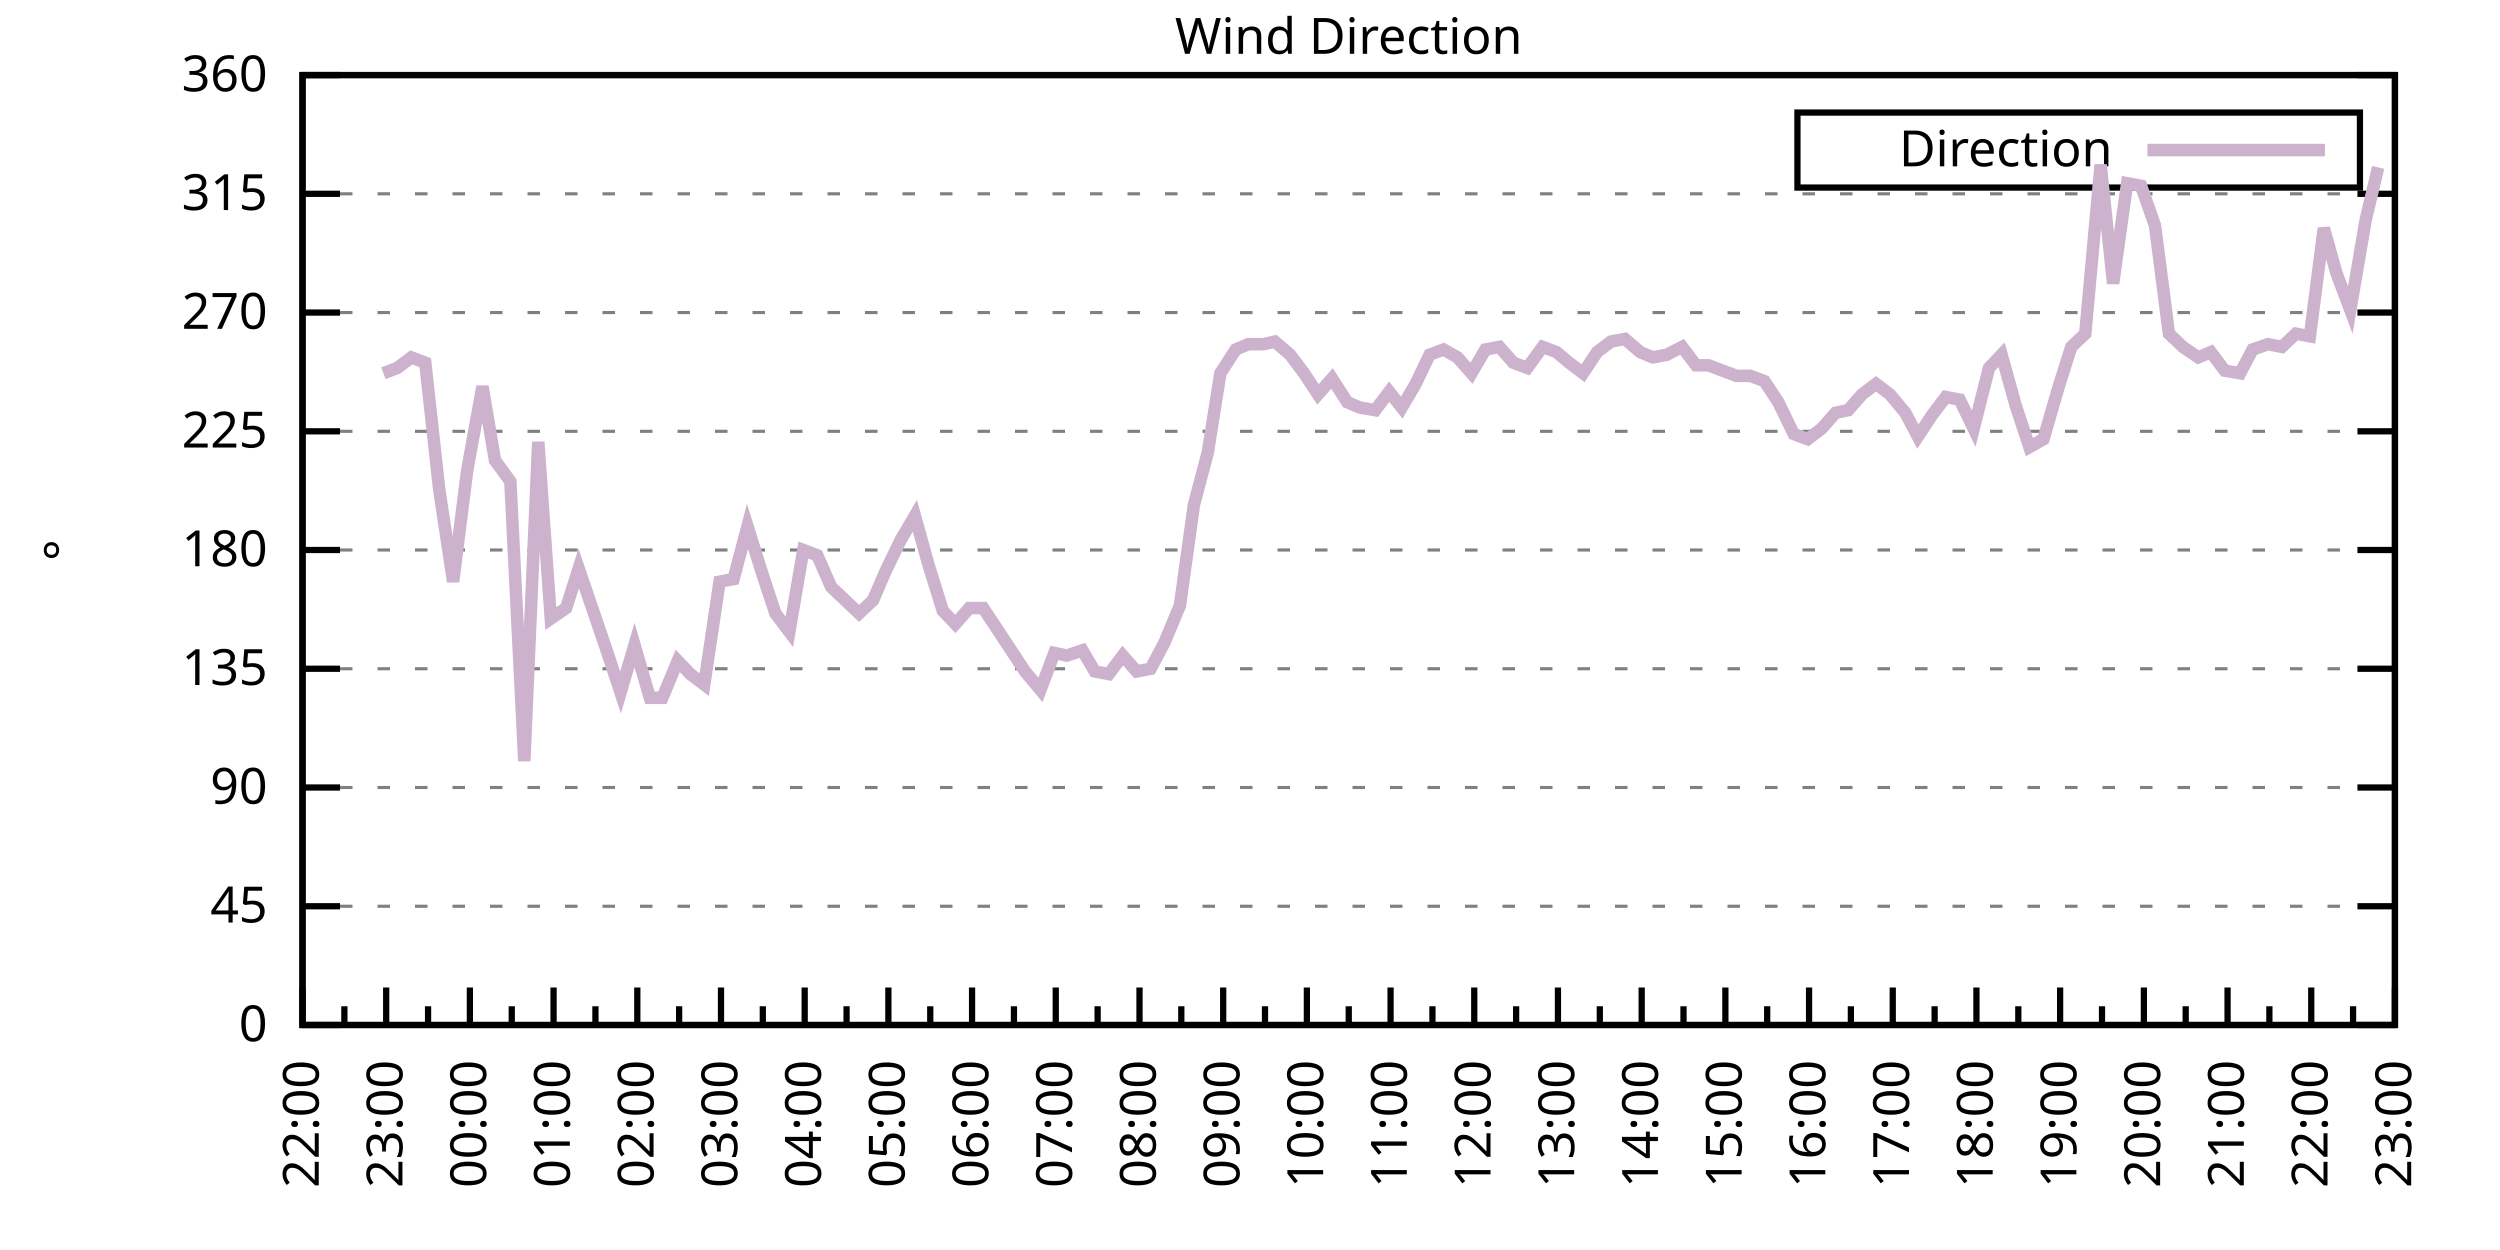
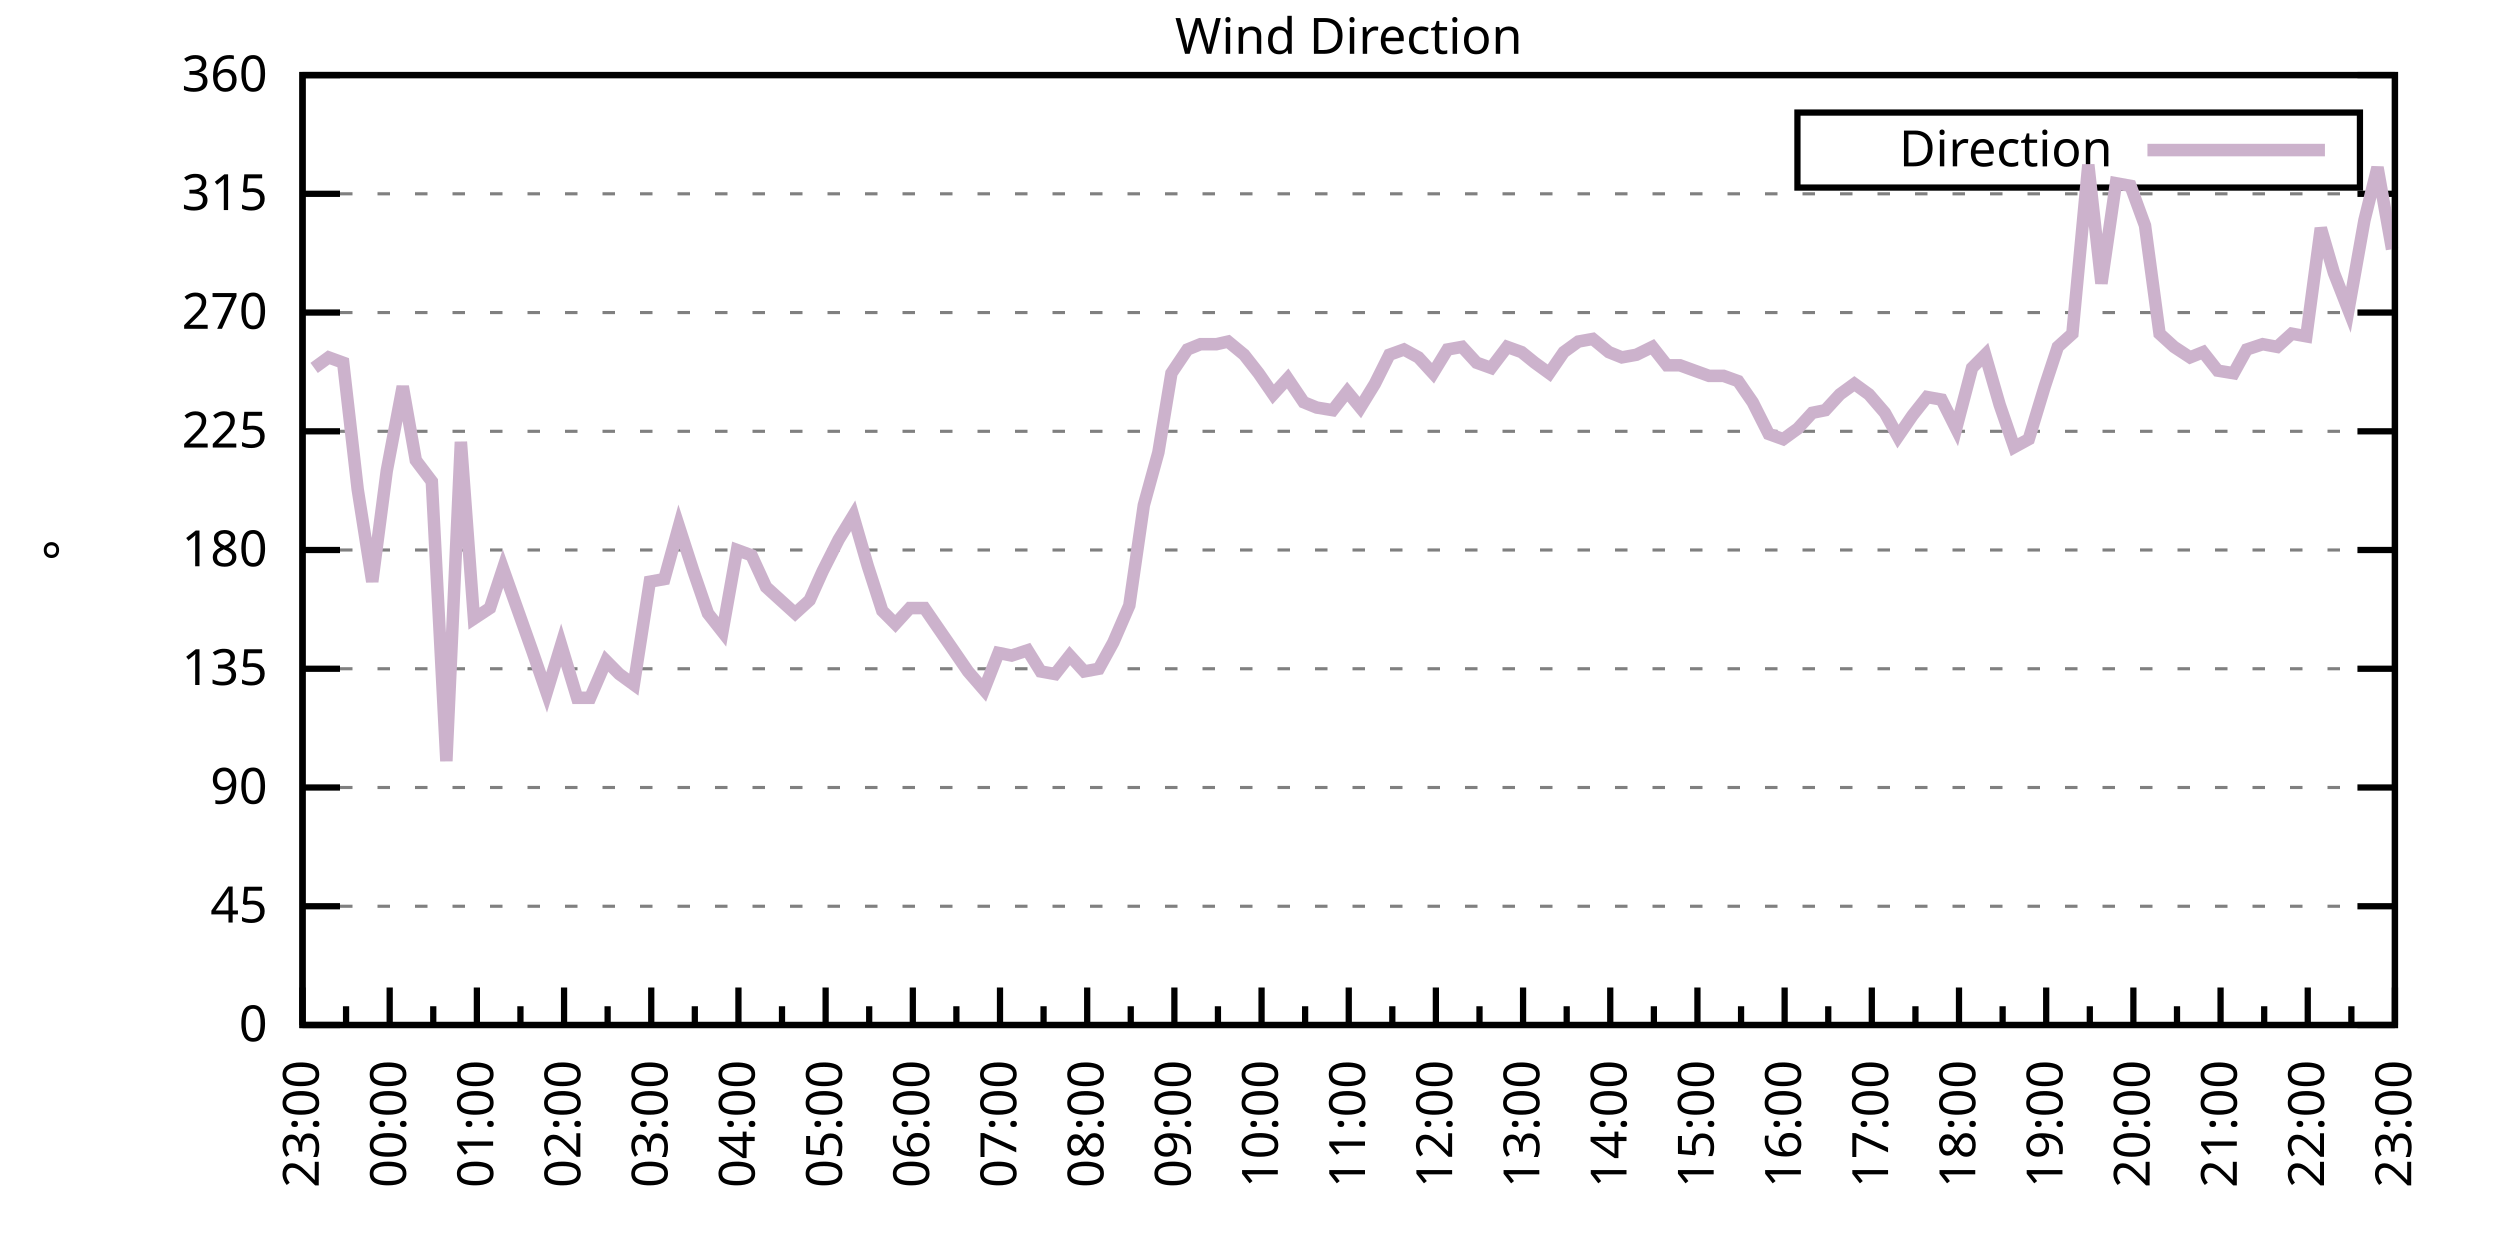
<svg xmlns="http://www.w3.org/2000/svg" xmlns:xlink="http://www.w3.org/1999/xlink" width="400" height="200" viewBox="0 0 400 200">
  <g id="gnuplot_canvas">
    <rect x="0" y="0" width="400" height="200" fill="none" />
    <defs>
      <circle id="gpDot" r="0.5" stroke-width="0.5" stroke="currentColor" />
      <path id="gpPt0" stroke-width="0.333" stroke="currentColor" d="M-1,0 h2 M0,-1 v2" />
      <path id="gpPt1" stroke-width="0.333" stroke="currentColor" d="M-1,-1 L1,1 M1,-1 L-1,1" />
      <path id="gpPt2" stroke-width="0.333" stroke="currentColor" d="M-1,0 L1,0 M0,-1 L0,1 M-1,-1 L1,1 M-1,1 L1,-1" />
      <rect id="gpPt3" stroke-width="0.333" stroke="currentColor" x="-1" y="-1" width="2" height="2" />
      <rect id="gpPt4" stroke-width="0.333" stroke="currentColor" fill="currentColor" x="-1" y="-1" width="2" height="2" />
      <circle id="gpPt5" stroke-width="0.333" stroke="currentColor" cx="0" cy="0" r="1" />
      <use xlink:href="#gpPt5" id="gpPt6" fill="currentColor" stroke="none" />
      <path id="gpPt7" stroke-width="0.333" stroke="currentColor" d="M0,-1.33 L-1.33,0.67 L1.33,0.67 z" />
      <use xlink:href="#gpPt7" id="gpPt8" fill="currentColor" stroke="none" />
      <use xlink:href="#gpPt7" id="gpPt9" stroke="currentColor" transform="rotate(180)" />
      <use xlink:href="#gpPt9" id="gpPt10" fill="currentColor" stroke="none" />
      <use xlink:href="#gpPt3" id="gpPt11" stroke="currentColor" transform="rotate(45)" />
      <use xlink:href="#gpPt11" id="gpPt12" fill="currentColor" stroke="none" />
      <path id="gpPt13" stroke-width="0.333" stroke="currentColor" d="M0,1.330 L1.265,0.411 L0.782,-1.067 L-0.782,-1.076 L-1.265,0.411 z" />
      <use xlink:href="#gpPt13" id="gpPt14" fill="currentColor" stroke="none" />
      <filter id="textbox" filterUnits="objectBoundingBox" x="0" y="0" height="1" width="1">
        <feFlood flood-color="white" flood-opacity="1" result="bgnd" />
        <feComposite in="SourceGraphic" in2="bgnd" operator="atop" />
      </filter>
      <filter id="greybox" filterUnits="objectBoundingBox" x="0" y="0" height="1" width="1">
        <feFlood flood-color="lightgrey" flood-opacity="1" result="grey" />
        <feComposite in="SourceGraphic" in2="grey" operator="atop" />
      </filter>
    </defs>
    <g fill="none" color="white" stroke="currentColor" stroke-width="1.00" stroke-linecap="butt" stroke-linejoin="miter">
</g>
    <g fill="none" color="black" stroke="currentColor" stroke-width="1.00" stroke-linecap="butt" stroke-linejoin="miter">
      <g stroke="none" shape-rendering="crispEdges">
        <polygon fill="rgb(255, 255, 255)" points="48.40,164.00 383.18,164.00 383.18,12.02 48.40,12.02 " />
      </g>
    </g>
    <g fill="none" color="black" stroke="currentColor" stroke-width="1.00" stroke-linecap="butt" stroke-linejoin="miter">
</g>
    <g fill="none" color="black" stroke="black" stroke-width="0.50" stroke-linecap="butt" stroke-linejoin="miter">
</g>
    <g fill="none" color="gray" stroke="currentColor" stroke-width="0.50" stroke-linecap="butt" stroke-linejoin="miter">
      <path stroke="gray" stroke-dasharray="2,4" class="gridline" d="M48.40,164.00 L383.19,164.00  " />
    </g>
    <g fill="none" color="gray" stroke="gray" stroke-width="1.00" stroke-linecap="butt" stroke-linejoin="miter">
</g>
    <g fill="none" color="black" stroke="currentColor" stroke-width="1.00" stroke-linecap="butt" stroke-linejoin="miter">
      <path stroke="black" d="M48.40,164.00 L54.40,164.00 M383.19,164.00 L377.19,164.00  " />
      <g transform="translate(42.80,166.60)" stroke="none" fill="black" font-family="Sans" font-size="8.00" text-anchor="end">
        <text>
          <tspan font-family="Sans"> 0</tspan>
        </text>
      </g>
    </g>
    <g fill="none" color="black" stroke="currentColor" stroke-width="1.00" stroke-linecap="butt" stroke-linejoin="miter">
</g>
    <g fill="none" color="black" stroke="black" stroke-width="0.50" stroke-linecap="butt" stroke-linejoin="miter">
</g>
    <g fill="none" color="gray" stroke="currentColor" stroke-width="0.50" stroke-linecap="butt" stroke-linejoin="miter">
      <path stroke="gray" stroke-dasharray="2,4" class="gridline" d="M48.40,145.00 L383.19,145.00  " />
    </g>
    <g fill="none" color="gray" stroke="gray" stroke-width="1.00" stroke-linecap="butt" stroke-linejoin="miter">
</g>
    <g fill="none" color="black" stroke="currentColor" stroke-width="1.00" stroke-linecap="butt" stroke-linejoin="miter">
      <path stroke="black" d="M48.40,145.00 L54.40,145.00 M383.19,145.00 L377.19,145.00  " />
      <g transform="translate(42.80,147.60)" stroke="none" fill="black" font-family="Sans" font-size="8.00" text-anchor="end">
        <text>
          <tspan font-family="Sans"> 45</tspan>
        </text>
      </g>
    </g>
    <g fill="none" color="black" stroke="currentColor" stroke-width="1.00" stroke-linecap="butt" stroke-linejoin="miter">
</g>
    <g fill="none" color="black" stroke="black" stroke-width="0.50" stroke-linecap="butt" stroke-linejoin="miter">
</g>
    <g fill="none" color="gray" stroke="currentColor" stroke-width="0.50" stroke-linecap="butt" stroke-linejoin="miter">
      <path stroke="gray" stroke-dasharray="2,4" class="gridline" d="M48.40,126.00 L383.19,126.00  " />
    </g>
    <g fill="none" color="gray" stroke="gray" stroke-width="1.00" stroke-linecap="butt" stroke-linejoin="miter">
</g>
    <g fill="none" color="black" stroke="currentColor" stroke-width="1.00" stroke-linecap="butt" stroke-linejoin="miter">
      <path stroke="black" d="M48.40,126.00 L54.40,126.00 M383.19,126.00 L377.19,126.00  " />
      <g transform="translate(42.80,128.60)" stroke="none" fill="black" font-family="Sans" font-size="8.00" text-anchor="end">
        <text>
          <tspan font-family="Sans"> 90</tspan>
        </text>
      </g>
    </g>
    <g fill="none" color="black" stroke="currentColor" stroke-width="1.00" stroke-linecap="butt" stroke-linejoin="miter">
</g>
    <g fill="none" color="black" stroke="black" stroke-width="0.50" stroke-linecap="butt" stroke-linejoin="miter">
</g>
    <g fill="none" color="gray" stroke="currentColor" stroke-width="0.50" stroke-linecap="butt" stroke-linejoin="miter">
      <path stroke="gray" stroke-dasharray="2,4" class="gridline" d="M48.40,107.00 L383.19,107.00  " />
    </g>
    <g fill="none" color="gray" stroke="gray" stroke-width="1.00" stroke-linecap="butt" stroke-linejoin="miter">
</g>
    <g fill="none" color="black" stroke="currentColor" stroke-width="1.00" stroke-linecap="butt" stroke-linejoin="miter">
      <path stroke="black" d="M48.40,107.00 L54.40,107.00 M383.19,107.00 L377.19,107.00  " />
      <g transform="translate(42.80,109.60)" stroke="none" fill="black" font-family="Sans" font-size="8.00" text-anchor="end">
        <text>
          <tspan font-family="Sans"> 135</tspan>
        </text>
      </g>
    </g>
    <g fill="none" color="black" stroke="currentColor" stroke-width="1.00" stroke-linecap="butt" stroke-linejoin="miter">
</g>
    <g fill="none" color="black" stroke="black" stroke-width="0.50" stroke-linecap="butt" stroke-linejoin="miter">
</g>
    <g fill="none" color="gray" stroke="currentColor" stroke-width="0.50" stroke-linecap="butt" stroke-linejoin="miter">
      <path stroke="gray" stroke-dasharray="2,4" class="gridline" d="M48.40,88.00 L383.19,88.00  " />
    </g>
    <g fill="none" color="gray" stroke="gray" stroke-width="1.00" stroke-linecap="butt" stroke-linejoin="miter">
</g>
    <g fill="none" color="black" stroke="currentColor" stroke-width="1.00" stroke-linecap="butt" stroke-linejoin="miter">
      <path stroke="black" d="M48.40,88.00 L54.40,88.00 M383.19,88.00 L377.19,88.00  " />
      <g transform="translate(42.80,90.60)" stroke="none" fill="black" font-family="Sans" font-size="8.00" text-anchor="end">
        <text>
          <tspan font-family="Sans"> 180</tspan>
        </text>
      </g>
    </g>
    <g fill="none" color="black" stroke="currentColor" stroke-width="1.00" stroke-linecap="butt" stroke-linejoin="miter">
</g>
    <g fill="none" color="black" stroke="black" stroke-width="0.50" stroke-linecap="butt" stroke-linejoin="miter">
</g>
    <g fill="none" color="gray" stroke="currentColor" stroke-width="0.50" stroke-linecap="butt" stroke-linejoin="miter">
      <path stroke="gray" stroke-dasharray="2,4" class="gridline" d="M48.40,69.01 L383.19,69.01  " />
    </g>
    <g fill="none" color="gray" stroke="gray" stroke-width="1.00" stroke-linecap="butt" stroke-linejoin="miter">
</g>
    <g fill="none" color="black" stroke="currentColor" stroke-width="1.00" stroke-linecap="butt" stroke-linejoin="miter">
      <path stroke="black" d="M48.40,69.01 L54.40,69.01 M383.19,69.01 L377.19,69.01  " />
      <g transform="translate(42.80,71.61)" stroke="none" fill="black" font-family="Sans" font-size="8.00" text-anchor="end">
        <text>
          <tspan font-family="Sans"> 225</tspan>
        </text>
      </g>
    </g>
    <g fill="none" color="black" stroke="currentColor" stroke-width="1.00" stroke-linecap="butt" stroke-linejoin="miter">
</g>
    <g fill="none" color="black" stroke="black" stroke-width="0.50" stroke-linecap="butt" stroke-linejoin="miter">
</g>
    <g fill="none" color="gray" stroke="currentColor" stroke-width="0.50" stroke-linecap="butt" stroke-linejoin="miter">
      <path stroke="gray" stroke-dasharray="2,4" class="gridline" d="M48.40,50.01 L383.19,50.01  " />
    </g>
    <g fill="none" color="gray" stroke="gray" stroke-width="1.00" stroke-linecap="butt" stroke-linejoin="miter">
</g>
    <g fill="none" color="black" stroke="currentColor" stroke-width="1.00" stroke-linecap="butt" stroke-linejoin="miter">
      <path stroke="black" d="M48.40,50.01 L54.40,50.01 M383.19,50.01 L377.19,50.01  " />
      <g transform="translate(42.80,52.61)" stroke="none" fill="black" font-family="Sans" font-size="8.00" text-anchor="end">
        <text>
          <tspan font-family="Sans"> 270</tspan>
        </text>
      </g>
    </g>
    <g fill="none" color="black" stroke="currentColor" stroke-width="1.00" stroke-linecap="butt" stroke-linejoin="miter">
</g>
    <g fill="none" color="black" stroke="black" stroke-width="0.50" stroke-linecap="butt" stroke-linejoin="miter">
</g>
    <g fill="none" color="gray" stroke="currentColor" stroke-width="0.50" stroke-linecap="butt" stroke-linejoin="miter">
      <path stroke="gray" stroke-dasharray="2,4" class="gridline" d="M48.40,31.01 L383.19,31.01  " />
    </g>
    <g fill="none" color="gray" stroke="gray" stroke-width="1.00" stroke-linecap="butt" stroke-linejoin="miter">
</g>
    <g fill="none" color="black" stroke="currentColor" stroke-width="1.00" stroke-linecap="butt" stroke-linejoin="miter">
      <path stroke="black" d="M48.40,31.01 L54.40,31.01 M383.19,31.01 L377.19,31.01  " />
      <g transform="translate(42.80,33.61)" stroke="none" fill="black" font-family="Sans" font-size="8.00" text-anchor="end">
        <text>
          <tspan font-family="Sans"> 315</tspan>
        </text>
      </g>
    </g>
    <g fill="none" color="black" stroke="currentColor" stroke-width="1.00" stroke-linecap="butt" stroke-linejoin="miter">
</g>
    <g fill="none" color="black" stroke="black" stroke-width="0.50" stroke-linecap="butt" stroke-linejoin="miter">
</g>
    <g fill="none" color="gray" stroke="currentColor" stroke-width="0.50" stroke-linecap="butt" stroke-linejoin="miter">
      <path stroke="gray" stroke-dasharray="2,4" class="gridline" d="M48.40,12.01 L383.19,12.01  " />
    </g>
    <g fill="none" color="gray" stroke="gray" stroke-width="1.00" stroke-linecap="butt" stroke-linejoin="miter">
</g>
    <g fill="none" color="black" stroke="currentColor" stroke-width="1.00" stroke-linecap="butt" stroke-linejoin="miter">
      <path stroke="black" d="M48.40,12.01 L54.40,12.01 M383.19,12.01 L377.19,12.01  " />
      <g transform="translate(42.80,14.61)" stroke="none" fill="black" font-family="Sans" font-size="8.00" text-anchor="end">
        <text>
          <tspan font-family="Sans"> 360</tspan>
        </text>
      </g>
    </g>
    <g fill="none" color="black" stroke="currentColor" stroke-width="1.00" stroke-linecap="butt" stroke-linejoin="miter">
      <path stroke="black" d="M48.40,164.00 L48.40,158.00  " />
      <g transform="translate(51.00,169.60) rotate(270)" stroke="none" fill="black" font-family="Sans" font-size="8.00" text-anchor="end">
        <text>
+           <tspan font-family="Sans">23:00</tspan>
+         </text>
+       </g>
+     </g>
+     <g fill="none" color="black" stroke="currentColor" stroke-width="1.00" stroke-linecap="butt" stroke-linejoin="miter">
+       <path stroke="black" d="M55.37,164.00 L55.37,161.00 M62.35,164.00 L62.35,158.00  " />
+       <g transform="translate(64.95,169.60) rotate(270)" stroke="none" fill="black" font-family="Sans" font-size="8.00" text-anchor="end">
+         <text>
+           <tspan font-family="Sans">00:00</tspan>
+         </text>
+       </g>
+     </g>
+     <g fill="none" color="black" stroke="currentColor" stroke-width="1.00" stroke-linecap="butt" stroke-linejoin="miter">
+       <path stroke="black" d="M69.32,164.00 L69.32,161.00 M76.30,164.00 L76.30,158.00  " />
+       <g transform="translate(78.90,169.60) rotate(270)" stroke="none" fill="black" font-family="Sans" font-size="8.00" text-anchor="end">
+         <text>
+           <tspan font-family="Sans">01:00</tspan>
+         </text>
+       </g>
+     </g>
+     <g fill="none" color="black" stroke="currentColor" stroke-width="1.00" stroke-linecap="butt" stroke-linejoin="miter">
+       <path stroke="black" d="M83.27,164.00 L83.27,161.00 M90.25,164.00 L90.25,158.00  " />
+       <g transform="translate(92.85,169.60) rotate(270)" stroke="none" fill="black" font-family="Sans" font-size="8.00" text-anchor="end">
+         <text>
+           <tspan font-family="Sans">02:00</tspan>
+         </text>
+       </g>
+     </g>
+     <g fill="none" color="black" stroke="currentColor" stroke-width="1.00" stroke-linecap="butt" stroke-linejoin="miter">
+       <path stroke="black" d="M97.22,164.00 L97.22,161.00 M104.20,164.00 L104.20,158.00  " />
+       <g transform="translate(106.80,169.60) rotate(270)" stroke="none" fill="black" font-family="Sans" font-size="8.00" text-anchor="end">
+         <text>
+           <tspan font-family="Sans">03:00</tspan>
+         </text>
+       </g>
+     </g>
+     <g fill="none" color="black" stroke="currentColor" stroke-width="1.00" stroke-linecap="butt" stroke-linejoin="miter">
+       <path stroke="black" d="M111.17,164.00 L111.17,161.00 M118.15,164.00 L118.15,158.00  " />
+       <g transform="translate(120.75,169.60) rotate(270)" stroke="none" fill="black" font-family="Sans" font-size="8.00" text-anchor="end">
+         <text>
+           <tspan font-family="Sans">04:00</tspan>
+         </text>
+       </g>
+     </g>
+     <g fill="none" color="black" stroke="currentColor" stroke-width="1.00" stroke-linecap="butt" stroke-linejoin="miter">
+       <path stroke="black" d="M125.12,164.00 L125.12,161.00 M132.10,164.00 L132.10,158.00  " />
+       <g transform="translate(134.70,169.60) rotate(270)" stroke="none" fill="black" font-family="Sans" font-size="8.00" text-anchor="end">
+         <text>
+           <tspan font-family="Sans">05:00</tspan>
+         </text>
+       </g>
+     </g>
+     <g fill="none" color="black" stroke="currentColor" stroke-width="1.00" stroke-linecap="butt" stroke-linejoin="miter">
+       <path stroke="black" d="M139.07,164.00 L139.07,161.00 M146.05,164.00 L146.05,158.00  " />
+       <g transform="translate(148.65,169.60) rotate(270)" stroke="none" fill="black" font-family="Sans" font-size="8.00" text-anchor="end">
+         <text>
+           <tspan font-family="Sans">06:00</tspan>
+         </text>
+       </g>
+     </g>
+     <g fill="none" color="black" stroke="currentColor" stroke-width="1.00" stroke-linecap="butt" stroke-linejoin="miter">
+       <path stroke="black" d="M153.02,164.00 L153.02,161.00 M160.00,164.00 L160.00,158.00  " />
+       <g transform="translate(162.60,169.60) rotate(270)" stroke="none" fill="black" font-family="Sans" font-size="8.00" text-anchor="end">
+         <text>
+           <tspan font-family="Sans">07:00</tspan>
+         </text>
+       </g>
+     </g>
+     <g fill="none" color="black" stroke="currentColor" stroke-width="1.00" stroke-linecap="butt" stroke-linejoin="miter">
+       <path stroke="black" d="M166.97,164.00 L166.97,161.00 M173.95,164.00 L173.95,158.00  " />
+       <g transform="translate(176.55,169.60) rotate(270)" stroke="none" fill="black" font-family="Sans" font-size="8.00" text-anchor="end">
+         <text>
+           <tspan font-family="Sans">08:00</tspan>
+         </text>
+       </g>
+     </g>
+     <g fill="none" color="black" stroke="currentColor" stroke-width="1.00" stroke-linecap="butt" stroke-linejoin="miter">
+       <path stroke="black" d="M180.92,164.00 L180.92,161.00 M187.90,164.00 L187.90,158.00  " />
+       <g transform="translate(190.50,169.60) rotate(270)" stroke="none" fill="black" font-family="Sans" font-size="8.00" text-anchor="end">
+         <text>
+           <tspan font-family="Sans">09:00</tspan>
+         </text>
+       </g>
+     </g>
+     <g fill="none" color="black" stroke="currentColor" stroke-width="1.00" stroke-linecap="butt" stroke-linejoin="miter">
+       <path stroke="black" d="M194.87,164.00 L194.87,161.00 M201.85,164.00 L201.85,158.00  " />
+       <g transform="translate(204.45,169.60) rotate(270)" stroke="none" fill="black" font-family="Sans" font-size="8.00" text-anchor="end">
+         <text>
+           <tspan font-family="Sans">10:00</tspan>
+         </text>
+       </g>
+     </g>
+     <g fill="none" color="black" stroke="currentColor" stroke-width="1.00" stroke-linecap="butt" stroke-linejoin="miter">
+       <path stroke="black" d="M208.82,164.00 L208.82,161.00 M215.80,164.00 L215.80,158.00  " />
+       <g transform="translate(218.40,169.60) rotate(270)" stroke="none" fill="black" font-family="Sans" font-size="8.00" text-anchor="end">
+         <text>
+           <tspan font-family="Sans">11:00</tspan>
+         </text>
+       </g>
+     </g>
+     <g fill="none" color="black" stroke="currentColor" stroke-width="1.00" stroke-linecap="butt" stroke-linejoin="miter">
+       <path stroke="black" d="M222.77,164.00 L222.77,161.00 M229.74,164.00 L229.74,158.00  " />
+       <g transform="translate(232.34,169.60) rotate(270)" stroke="none" fill="black" font-family="Sans" font-size="8.00" text-anchor="end">
+         <text>
+           <tspan font-family="Sans">12:00</tspan>
+         </text>
+       </g>
+     </g>
+     <g fill="none" color="black" stroke="currentColor" stroke-width="1.00" stroke-linecap="butt" stroke-linejoin="miter">
+       <path stroke="black" d="M236.72,164.00 L236.72,161.00 M243.69,164.00 L243.69,158.00  " />
+       <g transform="translate(246.29,169.60) rotate(270)" stroke="none" fill="black" font-family="Sans" font-size="8.00" text-anchor="end">
+         <text>
+           <tspan font-family="Sans">13:00</tspan>
+         </text>
+       </g>
+     </g>
+     <g fill="none" color="black" stroke="currentColor" stroke-width="1.00" stroke-linecap="butt" stroke-linejoin="miter">
+       <path stroke="black" d="M250.67,164.00 L250.67,161.00 M257.64,164.00 L257.64,158.00  " />
+       <g transform="translate(260.24,169.60) rotate(270)" stroke="none" fill="black" font-family="Sans" font-size="8.00" text-anchor="end">
+         <text>
+           <tspan font-family="Sans">14:00</tspan>
+         </text>
+       </g>
+     </g>
+     <g fill="none" color="black" stroke="currentColor" stroke-width="1.00" stroke-linecap="butt" stroke-linejoin="miter">
+       <path stroke="black" d="M264.62,164.00 L264.62,161.00 M271.59,164.00 L271.59,158.00  " />
+       <g transform="translate(274.19,169.60) rotate(270)" stroke="none" fill="black" font-family="Sans" font-size="8.00" text-anchor="end">
+         <text>
+           <tspan font-family="Sans">15:00</tspan>
+         </text>
+       </g>
+     </g>
+     <g fill="none" color="black" stroke="currentColor" stroke-width="1.00" stroke-linecap="butt" stroke-linejoin="miter">
+       <path stroke="black" d="M278.57,164.00 L278.57,161.00 M285.54,164.00 L285.54,158.00  " />
+       <g transform="translate(288.14,169.60) rotate(270)" stroke="none" fill="black" font-family="Sans" font-size="8.00" text-anchor="end">
+         <text>
+           <tspan font-family="Sans">16:00</tspan>
+         </text>
+       </g>
+     </g>
+     <g fill="none" color="black" stroke="currentColor" stroke-width="1.00" stroke-linecap="butt" stroke-linejoin="miter">
+       <path stroke="black" d="M292.52,164.00 L292.52,161.00 M299.49,164.00 L299.49,158.00  " />
+       <g transform="translate(302.09,169.60) rotate(270)" stroke="none" fill="black" font-family="Sans" font-size="8.00" text-anchor="end">
+         <text>
+           <tspan font-family="Sans">17:00</tspan>
+         </text>
+       </g>
+     </g>
+     <g fill="none" color="black" stroke="currentColor" stroke-width="1.00" stroke-linecap="butt" stroke-linejoin="miter">
+       <path stroke="black" d="M306.47,164.00 L306.47,161.00 M313.44,164.00 L313.44,158.00  " />
+       <g transform="translate(316.04,169.60) rotate(270)" stroke="none" fill="black" font-family="Sans" font-size="8.00" text-anchor="end">
+         <text>
+           <tspan font-family="Sans">18:00</tspan>
+         </text>
+       </g>
+     </g>
+     <g fill="none" color="black" stroke="currentColor" stroke-width="1.00" stroke-linecap="butt" stroke-linejoin="miter">
+       <path stroke="black" d="M320.42,164.00 L320.42,161.00 M327.39,164.00 L327.39,158.00  " />
+       <g transform="translate(329.99,169.60) rotate(270)" stroke="none" fill="black" font-family="Sans" font-size="8.00" text-anchor="end">
+         <text>
+           <tspan font-family="Sans">19:00</tspan>
+         </text>
+       </g>
+     </g>
+     <g fill="none" color="black" stroke="currentColor" stroke-width="1.00" stroke-linecap="butt" stroke-linejoin="miter">
+       <path stroke="black" d="M334.37,164.00 L334.37,161.00 M341.34,164.00 L341.34,158.00  " />
+       <g transform="translate(343.94,169.60) rotate(270)" stroke="none" fill="black" font-family="Sans" font-size="8.00" text-anchor="end">
+         <text>
+           <tspan font-family="Sans">20:00</tspan>
+         </text>
+       </g>
+     </g>
+     <g fill="none" color="black" stroke="currentColor" stroke-width="1.00" stroke-linecap="butt" stroke-linejoin="miter">
+       <path stroke="black" d="M348.32,164.00 L348.32,161.00 M355.29,164.00 L355.29,158.00  " />
+       <g transform="translate(357.89,169.60) rotate(270)" stroke="none" fill="black" font-family="Sans" font-size="8.00" text-anchor="end">
+         <text>
+           <tspan font-family="Sans">21:00</tspan>
+         </text>
+       </g>
+     </g>
+     <g fill="none" color="black" stroke="currentColor" stroke-width="1.00" stroke-linecap="butt" stroke-linejoin="miter">
+       <path stroke="black" d="M362.27,164.00 L362.27,161.00 M369.24,164.00 L369.24,158.00  " />
+       <g transform="translate(371.84,169.60) rotate(270)" stroke="none" fill="black" font-family="Sans" font-size="8.00" text-anchor="end">
+         <text>
          <tspan font-family="Sans">22:00</tspan>
        </text>
      </g>
    </g>
    <g fill="none" color="black" stroke="currentColor" stroke-width="1.00" stroke-linecap="butt" stroke-linejoin="miter">
-       <path stroke="black" d="M55.10,164.00 L55.10,161.00 M61.79,164.00 L61.79,158.00  " />
-       <g transform="translate(64.39,169.60) rotate(270)" stroke="none" fill="black" font-family="Sans" font-size="8.00" text-anchor="end">
-         <text>
-           <tspan font-family="Sans">23:00</tspan>
-         </text>
-       </g>
-     </g>
-     <g fill="none" color="black" stroke="currentColor" stroke-width="1.00" stroke-linecap="butt" stroke-linejoin="miter">
-       <path stroke="black" d="M68.49,164.00 L68.49,161.00 M75.18,164.00 L75.18,158.00  " />
-       <g transform="translate(77.78,169.60) rotate(270)" stroke="none" fill="black" font-family="Sans" font-size="8.00" text-anchor="end">
-         <text>
-           <tspan font-family="Sans">00:00</tspan>
-         </text>
-       </g>
-     </g>
-     <g fill="none" color="black" stroke="currentColor" stroke-width="1.00" stroke-linecap="butt" stroke-linejoin="miter">
-       <path stroke="black" d="M81.88,164.00 L81.88,161.00 M88.57,164.00 L88.57,158.00  " />
-       <g transform="translate(91.17,169.60) rotate(270)" stroke="none" fill="black" font-family="Sans" font-size="8.00" text-anchor="end">
-         <text>
-           <tspan font-family="Sans">01:00</tspan>
-         </text>
-       </g>
-     </g>
-     <g fill="none" color="black" stroke="currentColor" stroke-width="1.00" stroke-linecap="butt" stroke-linejoin="miter">
-       <path stroke="black" d="M95.27,164.00 L95.27,161.00 M101.97,164.00 L101.97,158.00  " />
-       <g transform="translate(104.57,169.60) rotate(270)" stroke="none" fill="black" font-family="Sans" font-size="8.00" text-anchor="end">
-         <text>
-           <tspan font-family="Sans">02:00</tspan>
-         </text>
-       </g>
-     </g>
-     <g fill="none" color="black" stroke="currentColor" stroke-width="1.00" stroke-linecap="butt" stroke-linejoin="miter">
-       <path stroke="black" d="M108.66,164.00 L108.66,161.00 M115.36,164.00 L115.36,158.00  " />
-       <g transform="translate(117.96,169.60) rotate(270)" stroke="none" fill="black" font-family="Sans" font-size="8.00" text-anchor="end">
-         <text>
-           <tspan font-family="Sans">03:00</tspan>
-         </text>
-       </g>
-     </g>
-     <g fill="none" color="black" stroke="currentColor" stroke-width="1.00" stroke-linecap="butt" stroke-linejoin="miter">
-       <path stroke="black" d="M122.05,164.00 L122.05,161.00 M128.75,164.00 L128.75,158.00  " />
-       <g transform="translate(131.35,169.60) rotate(270)" stroke="none" fill="black" font-family="Sans" font-size="8.00" text-anchor="end">
-         <text>
-           <tspan font-family="Sans">04:00</tspan>
-         </text>
-       </g>
-     </g>
-     <g fill="none" color="black" stroke="currentColor" stroke-width="1.00" stroke-linecap="butt" stroke-linejoin="miter">
-       <path stroke="black" d="M135.45,164.00 L135.45,161.00 M142.14,164.00 L142.14,158.00  " />
-       <g transform="translate(144.74,169.60) rotate(270)" stroke="none" fill="black" font-family="Sans" font-size="8.00" text-anchor="end">
-         <text>
-           <tspan font-family="Sans">05:00</tspan>
-         </text>
-       </g>
-     </g>
-     <g fill="none" color="black" stroke="currentColor" stroke-width="1.00" stroke-linecap="butt" stroke-linejoin="miter">
-       <path stroke="black" d="M148.84,164.00 L148.84,161.00 M155.53,164.00 L155.53,158.00  " />
-       <g transform="translate(158.13,169.60) rotate(270)" stroke="none" fill="black" font-family="Sans" font-size="8.00" text-anchor="end">
-         <text>
-           <tspan font-family="Sans">06:00</tspan>
-         </text>
-       </g>
-     </g>
-     <g fill="none" color="black" stroke="currentColor" stroke-width="1.00" stroke-linecap="butt" stroke-linejoin="miter">
-       <path stroke="black" d="M162.23,164.00 L162.23,161.00 M168.92,164.00 L168.92,158.00  " />
-       <g transform="translate(171.52,169.60) rotate(270)" stroke="none" fill="black" font-family="Sans" font-size="8.00" text-anchor="end">
-         <text>
-           <tspan font-family="Sans">07:00</tspan>
-         </text>
-       </g>
-     </g>
-     <g fill="none" color="black" stroke="currentColor" stroke-width="1.00" stroke-linecap="butt" stroke-linejoin="miter">
-       <path stroke="black" d="M175.62,164.00 L175.62,161.00 M182.32,164.00 L182.32,158.00  " />
-       <g transform="translate(184.92,169.60) rotate(270)" stroke="none" fill="black" font-family="Sans" font-size="8.00" text-anchor="end">
-         <text>
-           <tspan font-family="Sans">08:00</tspan>
-         </text>
-       </g>
-     </g>
-     <g fill="none" color="black" stroke="currentColor" stroke-width="1.00" stroke-linecap="butt" stroke-linejoin="miter">
-       <path stroke="black" d="M189.01,164.00 L189.01,161.00 M195.71,164.00 L195.71,158.00  " />
-       <g transform="translate(198.31,169.60) rotate(270)" stroke="none" fill="black" font-family="Sans" font-size="8.00" text-anchor="end">
-         <text>
-           <tspan font-family="Sans">09:00</tspan>
-         </text>
-       </g>
-     </g>
-     <g fill="none" color="black" stroke="currentColor" stroke-width="1.00" stroke-linecap="butt" stroke-linejoin="miter">
-       <path stroke="black" d="M202.40,164.00 L202.40,161.00 M209.10,164.00 L209.10,158.00  " />
-       <g transform="translate(211.70,169.60) rotate(270)" stroke="none" fill="black" font-family="Sans" font-size="8.00" text-anchor="end">
-         <text>
-           <tspan font-family="Sans">10:00</tspan>
-         </text>
-       </g>
-     </g>
-     <g fill="none" color="black" stroke="currentColor" stroke-width="1.00" stroke-linecap="butt" stroke-linejoin="miter">
-       <path stroke="black" d="M215.80,164.00 L215.80,161.00 M222.49,164.00 L222.49,158.00  " />
-       <g transform="translate(225.09,169.60) rotate(270)" stroke="none" fill="black" font-family="Sans" font-size="8.00" text-anchor="end">
-         <text>
-           <tspan font-family="Sans">11:00</tspan>
-         </text>
-       </g>
-     </g>
-     <g fill="none" color="black" stroke="currentColor" stroke-width="1.00" stroke-linecap="butt" stroke-linejoin="miter">
-       <path stroke="black" d="M229.19,164.00 L229.19,161.00 M235.88,164.00 L235.88,158.00  " />
-       <g transform="translate(238.48,169.60) rotate(270)" stroke="none" fill="black" font-family="Sans" font-size="8.00" text-anchor="end">
-         <text>
-           <tspan font-family="Sans">12:00</tspan>
-         </text>
-       </g>
-     </g>
-     <g fill="none" color="black" stroke="currentColor" stroke-width="1.00" stroke-linecap="butt" stroke-linejoin="miter">
-       <path stroke="black" d="M242.58,164.00 L242.58,161.00 M249.27,164.00 L249.27,158.00  " />
-       <g transform="translate(251.87,169.60) rotate(270)" stroke="none" fill="black" font-family="Sans" font-size="8.00" text-anchor="end">
-         <text>
-           <tspan font-family="Sans">13:00</tspan>
-         </text>
-       </g>
-     </g>
-     <g fill="none" color="black" stroke="currentColor" stroke-width="1.00" stroke-linecap="butt" stroke-linejoin="miter">
-       <path stroke="black" d="M255.97,164.00 L255.97,161.00 M262.67,164.00 L262.67,158.00  " />
-       <g transform="translate(265.27,169.60) rotate(270)" stroke="none" fill="black" font-family="Sans" font-size="8.00" text-anchor="end">
-         <text>
-           <tspan font-family="Sans">14:00</tspan>
-         </text>
-       </g>
-     </g>
-     <g fill="none" color="black" stroke="currentColor" stroke-width="1.00" stroke-linecap="butt" stroke-linejoin="miter">
-       <path stroke="black" d="M269.36,164.00 L269.36,161.00 M276.06,164.00 L276.06,158.00  " />
-       <g transform="translate(278.66,169.60) rotate(270)" stroke="none" fill="black" font-family="Sans" font-size="8.00" text-anchor="end">
-         <text>
-           <tspan font-family="Sans">15:00</tspan>
-         </text>
-       </g>
-     </g>
-     <g fill="none" color="black" stroke="currentColor" stroke-width="1.00" stroke-linecap="butt" stroke-linejoin="miter">
-       <path stroke="black" d="M282.75,164.00 L282.75,161.00 M289.45,164.00 L289.45,158.00  " />
-       <g transform="translate(292.05,169.60) rotate(270)" stroke="none" fill="black" font-family="Sans" font-size="8.00" text-anchor="end">
-         <text>
-           <tspan font-family="Sans">16:00</tspan>
-         </text>
-       </g>
-     </g>
-     <g fill="none" color="black" stroke="currentColor" stroke-width="1.00" stroke-linecap="butt" stroke-linejoin="miter">
-       <path stroke="black" d="M296.14,164.00 L296.14,161.00 M302.84,164.00 L302.84,158.00  " />
-       <g transform="translate(305.44,169.60) rotate(270)" stroke="none" fill="black" font-family="Sans" font-size="8.00" text-anchor="end">
-         <text>
-           <tspan font-family="Sans">17:00</tspan>
-         </text>
-       </g>
-     </g>
-     <g fill="none" color="black" stroke="currentColor" stroke-width="1.00" stroke-linecap="butt" stroke-linejoin="miter">
-       <path stroke="black" d="M309.54,164.00 L309.54,161.00 M316.23,164.00 L316.23,158.00  " />
-       <g transform="translate(318.83,169.60) rotate(270)" stroke="none" fill="black" font-family="Sans" font-size="8.00" text-anchor="end">
-         <text>
-           <tspan font-family="Sans">18:00</tspan>
-         </text>
-       </g>
-     </g>
-     <g fill="none" color="black" stroke="currentColor" stroke-width="1.00" stroke-linecap="butt" stroke-linejoin="miter">
-       <path stroke="black" d="M322.93,164.00 L322.93,161.00 M329.62,164.00 L329.62,158.00  " />
-       <g transform="translate(332.22,169.60) rotate(270)" stroke="none" fill="black" font-family="Sans" font-size="8.00" text-anchor="end">
-         <text>
-           <tspan font-family="Sans">19:00</tspan>
-         </text>
-       </g>
-     </g>
-     <g fill="none" color="black" stroke="currentColor" stroke-width="1.00" stroke-linecap="butt" stroke-linejoin="miter">
-       <path stroke="black" d="M336.32,164.00 L336.32,161.00 M343.02,164.00 L343.02,158.00  " />
-       <g transform="translate(345.62,169.60) rotate(270)" stroke="none" fill="black" font-family="Sans" font-size="8.00" text-anchor="end">
-         <text>
-           <tspan font-family="Sans">20:00</tspan>
-         </text>
-       </g>
-     </g>
-     <g fill="none" color="black" stroke="currentColor" stroke-width="1.00" stroke-linecap="butt" stroke-linejoin="miter">
-       <path stroke="black" d="M349.71,164.00 L349.71,161.00 M356.41,164.00 L356.41,158.00  " />
-       <g transform="translate(359.01,169.60) rotate(270)" stroke="none" fill="black" font-family="Sans" font-size="8.00" text-anchor="end">
-         <text>
-           <tspan font-family="Sans">21:00</tspan>
-         </text>
-       </g>
-     </g>
-     <g fill="none" color="black" stroke="currentColor" stroke-width="1.00" stroke-linecap="butt" stroke-linejoin="miter">
-       <path stroke="black" d="M363.10,164.00 L363.10,161.00 M369.80,164.00 L369.80,158.00  " />
-       <g transform="translate(372.40,169.60) rotate(270)" stroke="none" fill="black" font-family="Sans" font-size="8.00" text-anchor="end">
-         <text>
-           <tspan font-family="Sans">22:00</tspan>
-         </text>
-       </g>
-     </g>
-     <g fill="none" color="black" stroke="currentColor" stroke-width="1.00" stroke-linecap="butt" stroke-linejoin="miter">
-       <path stroke="black" d="M376.49,164.00 L376.49,161.00 M383.19,164.00 L383.19,158.00  " />
+       <path stroke="black" d="M376.22,164.00 L376.22,161.00 M383.19,164.00 L383.19,158.00  " />
      <g transform="translate(385.79,169.60) rotate(270)" stroke="none" fill="black" font-family="Sans" font-size="8.00" text-anchor="end">
        <text>
          <tspan font-family="Sans">23:00</tspan>
        </text>
      </g>
    </g>
    <g fill="none" color="black" stroke="currentColor" stroke-width="1.00" stroke-linecap="butt" stroke-linejoin="miter">
</g>
    <g fill="none" color="black" stroke="currentColor" stroke-width="1.00" stroke-linecap="butt" stroke-linejoin="miter">
      <path stroke="black" d="M48.40,12.01 L48.40,164.00 L383.19,164.00 L383.19,12.01 L48.40,12.01 Z  " />
    </g>
    <g fill="none" color="black" stroke="currentColor" stroke-width="1.00" stroke-linecap="butt" stroke-linejoin="miter">
      <g transform="translate(12.80,88.01) rotate(270)" stroke="none" fill="black" font-family="Sans" font-size="8.00" text-anchor="middle">
        <text>
          <tspan font-family="Sans">°</tspan>
        </text>
      </g>
    </g>
    <g fill="none" color="black" stroke="currentColor" stroke-width="1.00" stroke-linecap="butt" stroke-linejoin="miter">
</g>
    <g fill="none" color="black" stroke="currentColor" stroke-width="1.00" stroke-linecap="butt" stroke-linejoin="miter">
      <path stroke="black" d="M287.59,30.01 L287.59,18.01 L377.59,18.01 L377.59,30.01 L287.59,30.01 Z  " />
    </g>
    <g id="Wind_direction_plot_1">
      <g fill="none" color="white" stroke="black" stroke-width="2.00" stroke-linecap="butt" stroke-linejoin="miter">
</g>
      <g fill="none" color="black" stroke="currentColor" stroke-width="2.00" stroke-linecap="butt" stroke-linejoin="miter">
        <g transform="translate(337.99,26.61)" stroke="none" fill="black" font-family="Sans" font-size="8.00" text-anchor="end">
          <text>
            <tspan font-family="Sans">Direction</tspan>
          </text>
        </g>
      </g>
      <g fill="none" color="black" stroke="currentColor" stroke-width="2.00" stroke-linecap="butt" stroke-linejoin="miter">
-         <path stroke="rgb(204, 178, 204)" d="M343.59,24.01 L371.99,24.01 M61.35,59.72 L63.58,58.87 L65.81,57.18 L68.04,58.03 L70.27,78.29 L72.50,93.07   L74.74,75.34 L77.19,61.83 L79.20,73.65 L81.66,77.03 L83.89,121.78 L86.12,70.70 L88.13,98.98 L90.58,97.29   L92.59,90.96 L97.06,104.05 L99.29,110.80 L101.52,103.20 L103.98,111.65 L105.98,111.65 L108.44,105.74 L110.45,107.85   L112.68,109.54 L115.13,93.07 L117.37,92.65 L119.60,84.21 L121.83,91.38 L124.06,98.14 L126.29,101.09 L128.53,88.00   L130.76,88.85 L132.99,93.92 L135.22,96.03 L137.45,98.14 L139.69,96.03 L141.69,91.38 L144.15,86.32 L146.38,82.52   L148.61,90.54 L150.85,97.72 L152.85,99.83 L155.09,97.29 L157.32,97.29 L159.55,100.67 L161.78,104.05 L164.01,107.43   L166.47,110.38 L168.70,104.47 L170.71,104.89 L173.17,104.05 L175.17,107.43 L177.41,107.85 L179.64,104.89 L181.87,107.43   L184.10,107.00 L186.33,102.78 L188.79,96.87 L191.02,80.83 L193.25,72.38 L195.26,59.72 L197.72,55.92 L199.73,55.07   L202.18,55.07 L203.97,54.65 L206.42,56.76 L208.65,59.72 L210.88,63.10 L213.12,60.56 L215.57,64.36 L217.58,65.21   L220.04,65.63 L222.27,62.67 L224.28,65.21 L226.51,61.41 L228.74,56.76 L230.97,55.92 L233.20,57.18 L235.44,59.72   L237.67,55.92 L239.90,55.50 L242.13,58.03 L244.36,58.87 L246.82,55.50 L249.05,56.34 L251.06,58.03 L253.29,59.72   L255.52,56.34 L257.76,54.65 L259.99,54.23 L262.44,56.34 L264.45,57.18 L266.68,56.76 L269.14,55.50 L271.37,58.45   L273.38,58.45 L275.61,59.30 L277.84,60.14 L280.07,60.14 L282.31,60.98 L284.54,64.36 L286.99,69.43 L289.23,70.27   L291.46,68.58 L293.69,66.05 L295.70,65.63 L297.93,63.10 L300.16,61.41 L302.39,63.10 L304.85,66.05 L306.86,69.85   L309.09,66.47 L311.32,63.52 L313.55,63.94 L315.79,68.58 L318.24,58.87 L320.25,56.76 L322.48,64.78 L324.71,71.54   L326.95,70.27 L329.40,61.83 L331.41,55.50 L333.64,53.39 L336.10,26.36 L338.10,45.36 L340.34,29.32 L342.57,29.74   L344.80,36.08 L347.03,53.39 L349.26,55.50 L351.72,57.18 L353.73,56.34 L355.96,59.30 L358.42,59.72 L360.42,55.92   L362.88,55.07 L365.11,55.50 L367.34,53.39 L369.58,53.81 L371.81,36.50 L373.82,43.67 L376.05,49.59 L378.50,35.23   L380.51,26.79  " />
+         <path stroke="rgb(204, 178, 204)" d="M343.59,24.01 L371.99,24.01 M50.26,58.87 L52.58,57.18 L54.91,58.03 L57.23,78.29 L59.56,93.07 L61.88,75.34   L64.44,61.83 L66.53,73.65 L69.09,77.03 L71.42,121.78 L73.74,70.70 L75.83,98.98 L78.39,97.29 L80.48,90.96   L85.13,104.05 L87.46,110.80 L89.78,103.20 L92.34,111.65 L94.43,111.65 L96.99,105.74 L99.08,107.85 L101.41,109.54   L103.97,93.07 L106.29,92.65 L108.62,84.21 L110.94,91.38 L113.27,98.14 L115.59,101.09 L117.92,88.00 L120.24,88.85   L122.57,93.92 L124.89,96.03 L127.22,98.14 L129.54,96.03 L131.63,91.38 L134.19,86.32 L136.51,82.52 L138.84,90.54   L141.16,97.72 L143.26,99.83 L145.58,97.29 L147.91,97.29 L150.23,100.67 L152.56,104.05 L154.88,107.43 L157.44,110.38   L159.76,104.47 L161.86,104.89 L164.41,104.05 L166.51,107.43 L168.83,107.85 L171.16,104.89 L173.48,107.43 L175.81,107.00   L178.13,102.78 L180.69,96.87 L183.01,80.83 L185.34,72.38 L187.43,59.72 L189.99,55.92 L192.08,55.07 L194.64,55.07   L196.50,54.65 L199.06,56.76 L201.38,59.72 L203.71,63.10 L206.03,60.56 L208.59,64.36 L210.68,65.21 L213.24,65.63   L215.56,62.67 L217.65,65.21 L219.98,61.41 L222.30,56.76 L224.63,55.92 L226.95,57.18 L229.28,59.72 L231.60,55.92   L233.93,55.50 L236.25,58.03 L238.58,58.87 L241.14,55.50 L243.46,56.34 L245.55,58.03 L247.88,59.72 L250.20,56.34   L252.53,54.65 L254.85,54.23 L257.41,56.34 L259.50,57.18 L261.83,56.76 L264.39,55.50 L266.71,58.45 L268.80,58.45   L271.13,59.30 L273.45,60.14 L275.78,60.14 L278.10,60.98 L280.43,64.36 L282.99,69.43 L285.31,70.27 L287.64,68.58   L289.96,66.05 L292.05,65.63 L294.38,63.10 L296.70,61.41 L299.03,63.10 L301.58,66.05 L303.68,69.85 L306.00,66.47   L308.33,63.52 L310.65,63.94 L312.98,68.58 L315.53,58.87 L317.63,56.76 L319.95,64.78 L322.28,71.54 L324.60,70.27   L327.16,61.83 L329.25,55.50 L331.58,53.39 L334.13,26.36 L336.23,45.36 L338.55,29.32 L340.88,29.74 L343.20,36.08   L345.53,53.39 L347.85,55.50 L350.41,57.18 L352.50,56.34 L354.83,59.30 L357.38,59.72 L359.48,55.92 L362.03,55.07   L364.36,55.50 L366.68,53.39 L369.01,53.81 L371.33,36.50 L373.43,43.67 L375.75,49.59 L378.31,35.23 L380.40,26.79   L382.73,39.87  " />
      </g>
    </g>
    <g fill="none" color="black" stroke="currentColor" stroke-width="2.00" stroke-linecap="butt" stroke-linejoin="miter">
</g>
    <g fill="none" color="black" stroke="black" stroke-width="1.00" stroke-linecap="butt" stroke-linejoin="miter">
</g>
    <g fill="none" color="black" stroke="currentColor" stroke-width="1.00" stroke-linecap="butt" stroke-linejoin="miter">
      <path stroke="black" d="M48.40,12.01 L48.40,164.00 L383.19,164.00 L383.19,12.01 L48.40,12.01 Z  " />
    </g>
    <g fill="none" color="black" stroke="currentColor" stroke-width="1.00" stroke-linecap="butt" stroke-linejoin="miter">
      <g transform="translate(215.79,8.61)" stroke="none" fill="black" font-family="Sans" font-size="8.00" text-anchor="middle">
        <text>
          <tspan font-family="Sans">Wind Direction</tspan>
        </text>
      </g>
    </g>
    <g fill="none" color="black" stroke="currentColor" stroke-width="1.00" stroke-linecap="butt" stroke-linejoin="miter">
</g>
  </g>
</svg>
